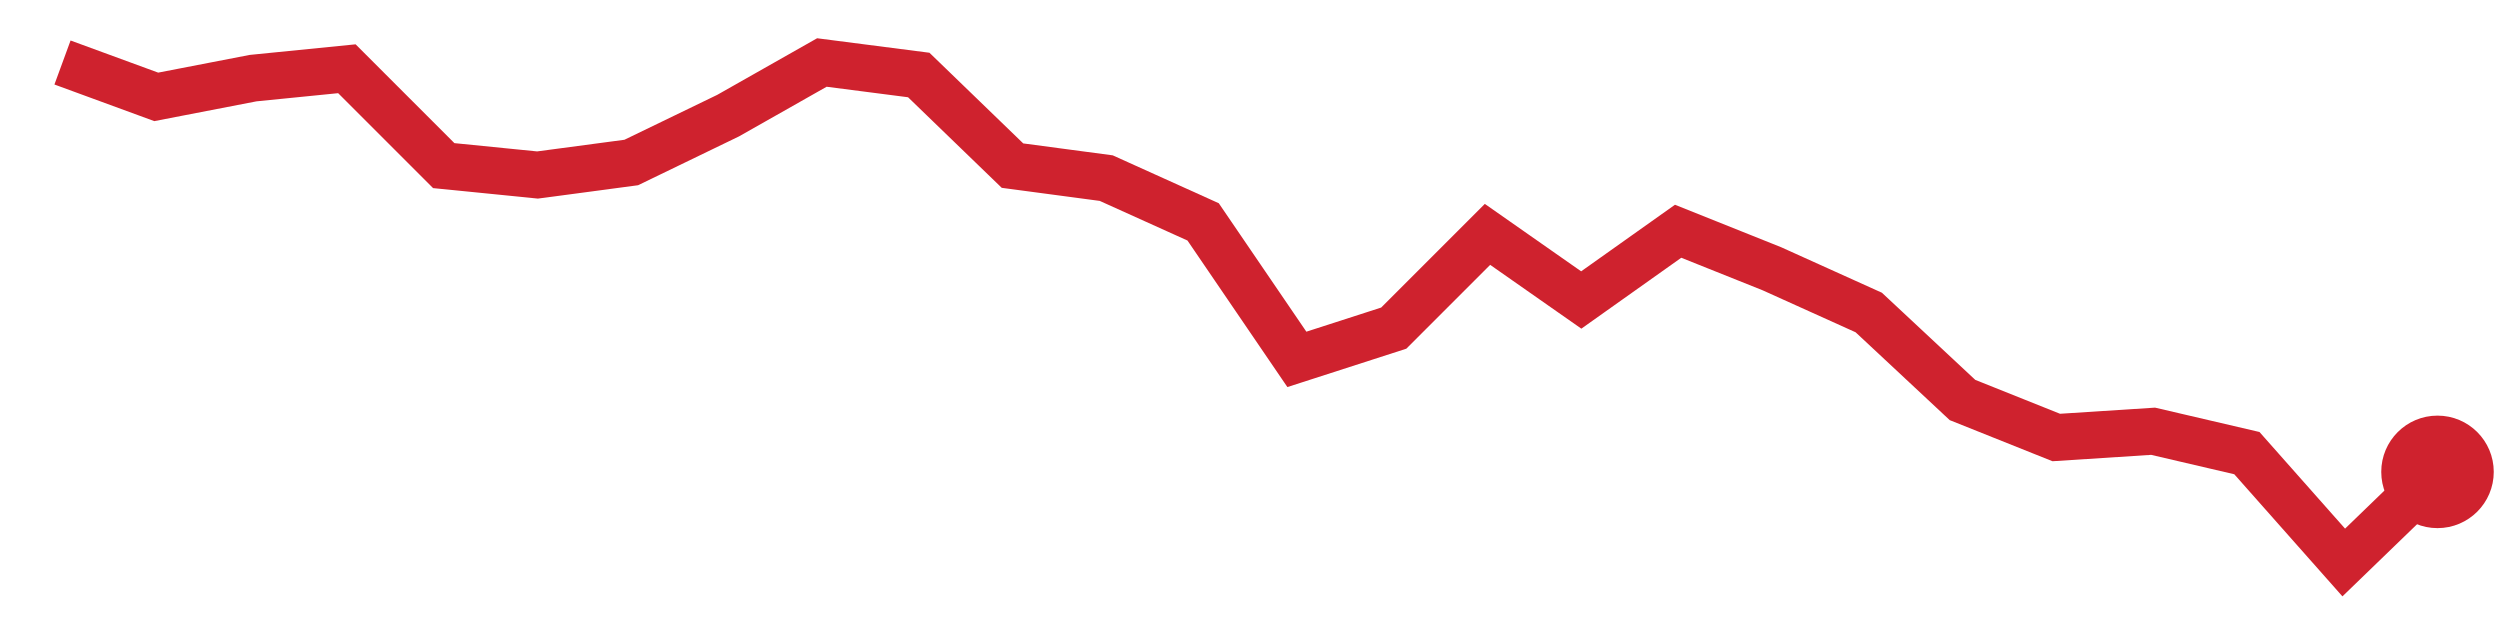
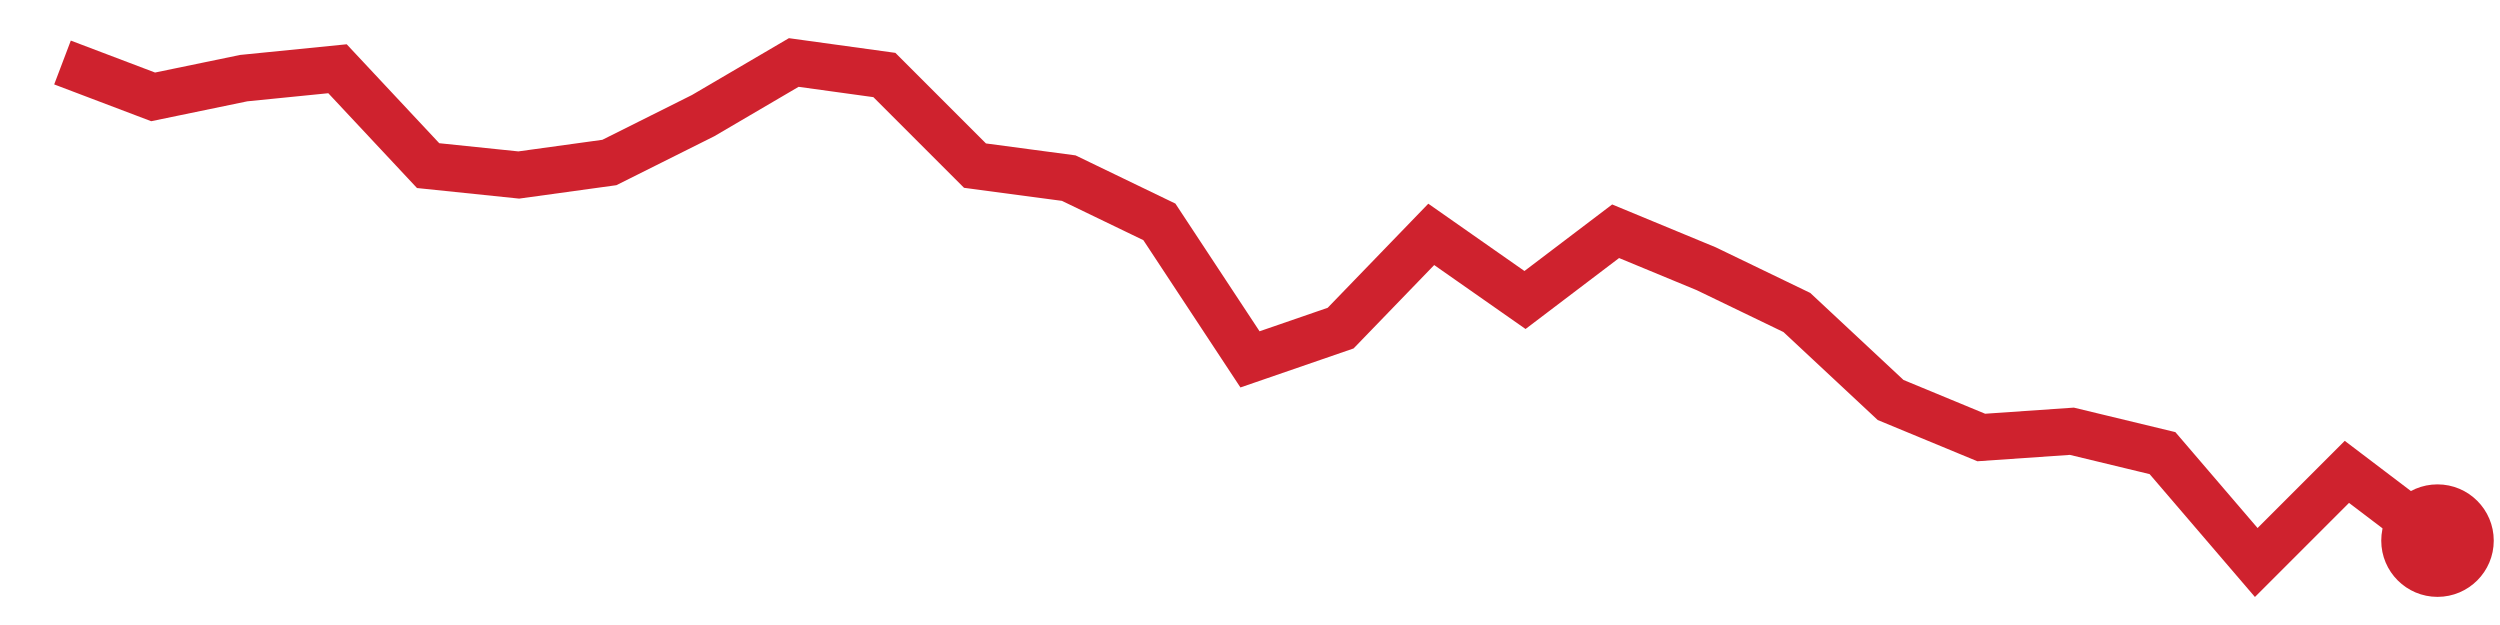
<svg xmlns="http://www.w3.org/2000/svg" viewBox="0 0 80 20" width="80" height="20" role="img" aria-label="trend">
-   <polyline points="2.0,2.0 5.0,3.1 8.1,2.5 11.1,2.2 14.2,5.3 17.2,5.6 20.2,5.2 23.3,3.7 26.3,2.0 29.4,2.4 32.4,5.3 35.4,5.7 38.5,7.1 41.5,11.5 44.6,10.5 47.6,7.5 50.6,9.6 53.7,7.4 56.7,8.6 59.8,10.0 62.8,12.8 65.8,14.0 68.9,13.8 71.9,14.5 75.0,18.0 78.0,15.1" fill="none" stroke="#cf222e" stroke-width="1.5" />
-   <circle cx="78.0" cy="15.1" r="1.8" fill="#cf222e" />
+   <polyline points="2.0,2.0 4.9,3.1 7.8,2.5 10.8,2.2 13.7,5.3 16.6,5.6 19.5,5.2 22.5,3.7 25.4,2.0 28.3,2.4 31.2,5.3 34.2,5.7 37.1,7.1 40.0,11.5 42.9,10.5 45.8,7.5 48.8,9.6 51.7,7.4 54.6,8.6 57.5,10.0 60.5,12.8 63.4,14.0 66.3,13.8 69.2,14.5 72.2,18.0 75.1,15.1 78.0,17.3" fill="none" stroke="#cf222e" stroke-width="1.5" />
+   <circle cx="78.0" cy="17.3" r="1.8" fill="#cf222e" />
</svg>
